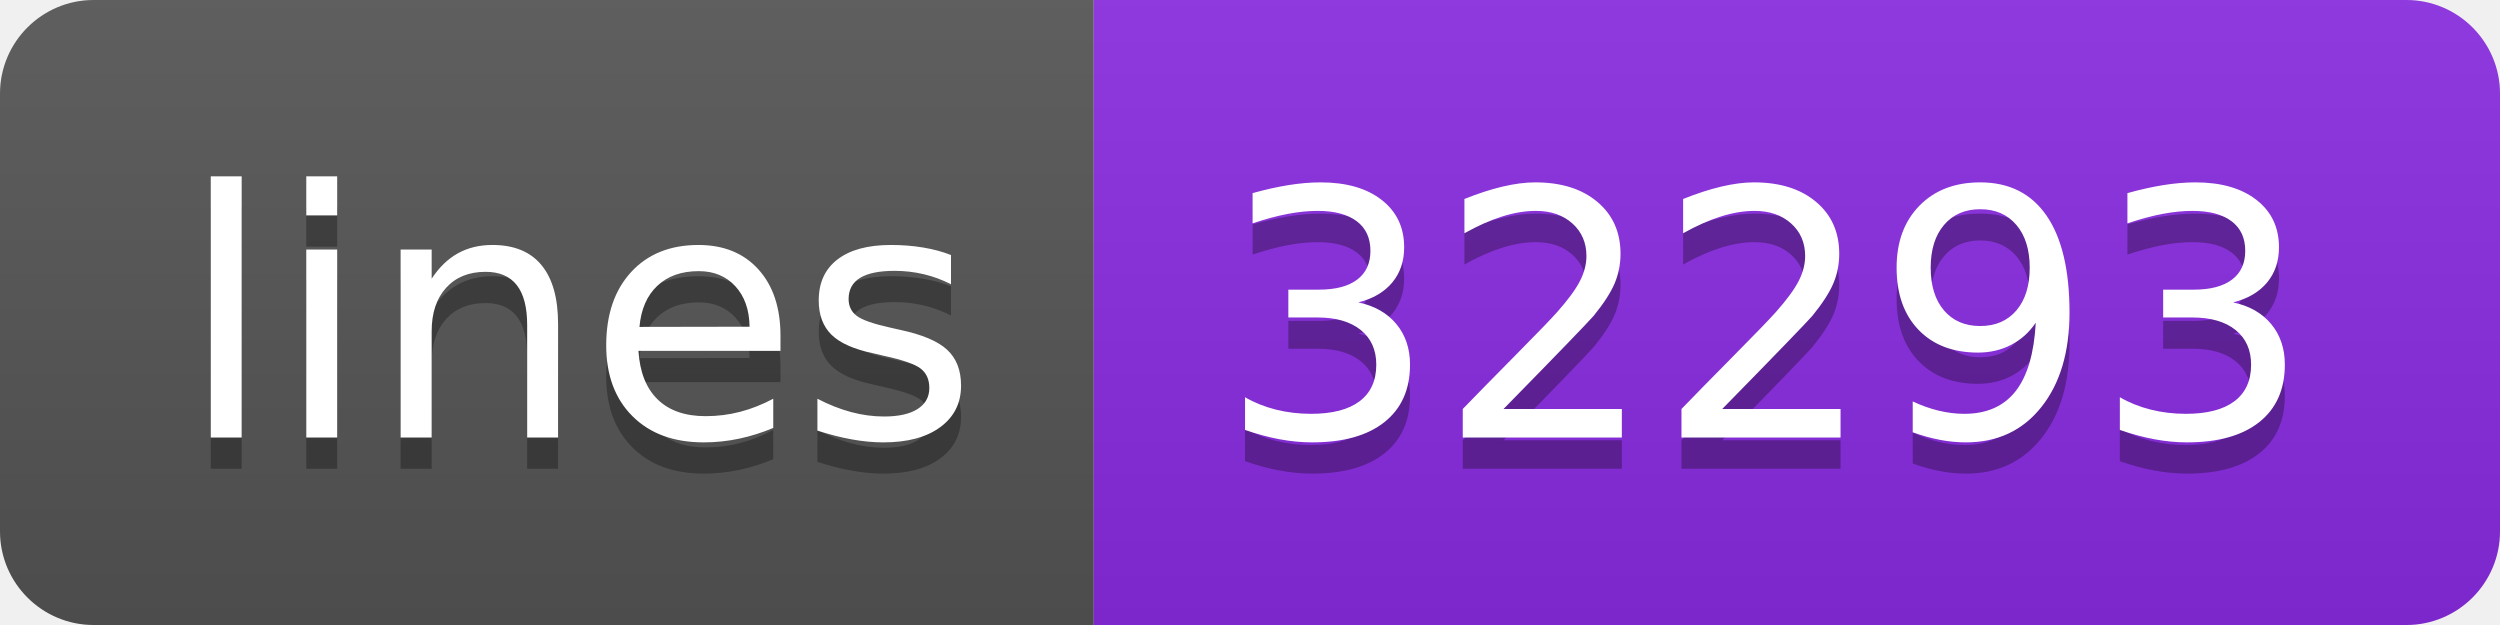
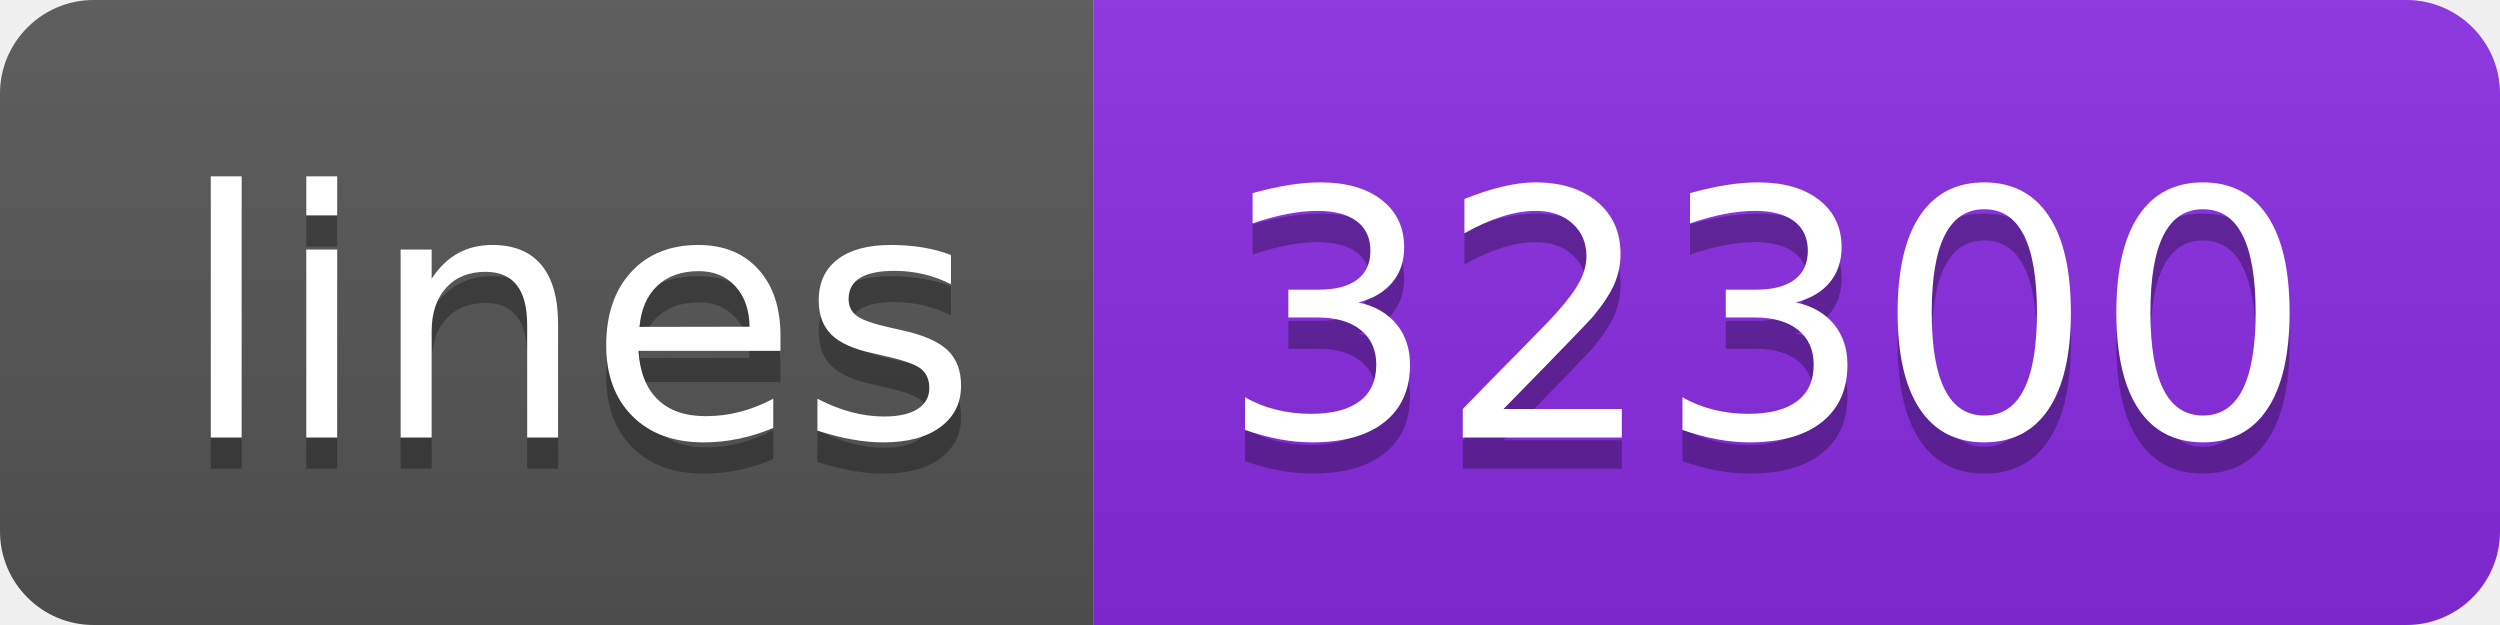
- <svg xmlns="http://www.w3.org/2000/svg" width="80" height="20" role="img" aria-label="lines: 32293">
+ <svg xmlns="http://www.w3.org/2000/svg" width="80" height="20" role="img" aria-label="lines: 32300">
  <linearGradient id="s" x2="0" y2="100%">
    <stop offset="0" stop-color="#bbb" stop-opacity=".1" />
    <stop offset="1" stop-opacity=".1" />
  </linearGradient>
  <clipPath id="r">
    <rect width="80" height="20" rx="3" fill="#fff" />
  </clipPath>
  <g clip-path="url(#r)">
    <rect width="35" height="20" fill="#555" />
    <rect x="35" width="45" height="20" fill="blueviolet" />
    <rect width="80" height="20" fill="url(#s)" />
  </g>
  <g fill="#fff" text-anchor="middle" font-family="Verdana,Geneva,DejaVu Sans,sans-serif" text-rendering="geometricPrecision" font-size="110">
    <text aria-hidden="true" x="185" y="150" fill="#010101" fill-opacity=".3" transform="scale(.1)" textLength="250">lines</text>
    <text x="185" y="140" transform="scale(.1)" fill="#fff" textLength="250">lines</text>
-     <text aria-hidden="true" x="565" y="150" fill="#010101" fill-opacity=".3" transform="scale(.1)" textLength="350">32293</text>
-     <text x="565" y="140" transform="scale(.1)" fill="#fff" textLength="350">32293</text>
+     <text aria-hidden="true" x="565" y="150" fill="#010101" fill-opacity=".3" transform="scale(.1)" textLength="350">32300</text>
+     <text x="565" y="140" transform="scale(.1)" fill="#fff" textLength="350">32300</text>
  </g>
</svg>
